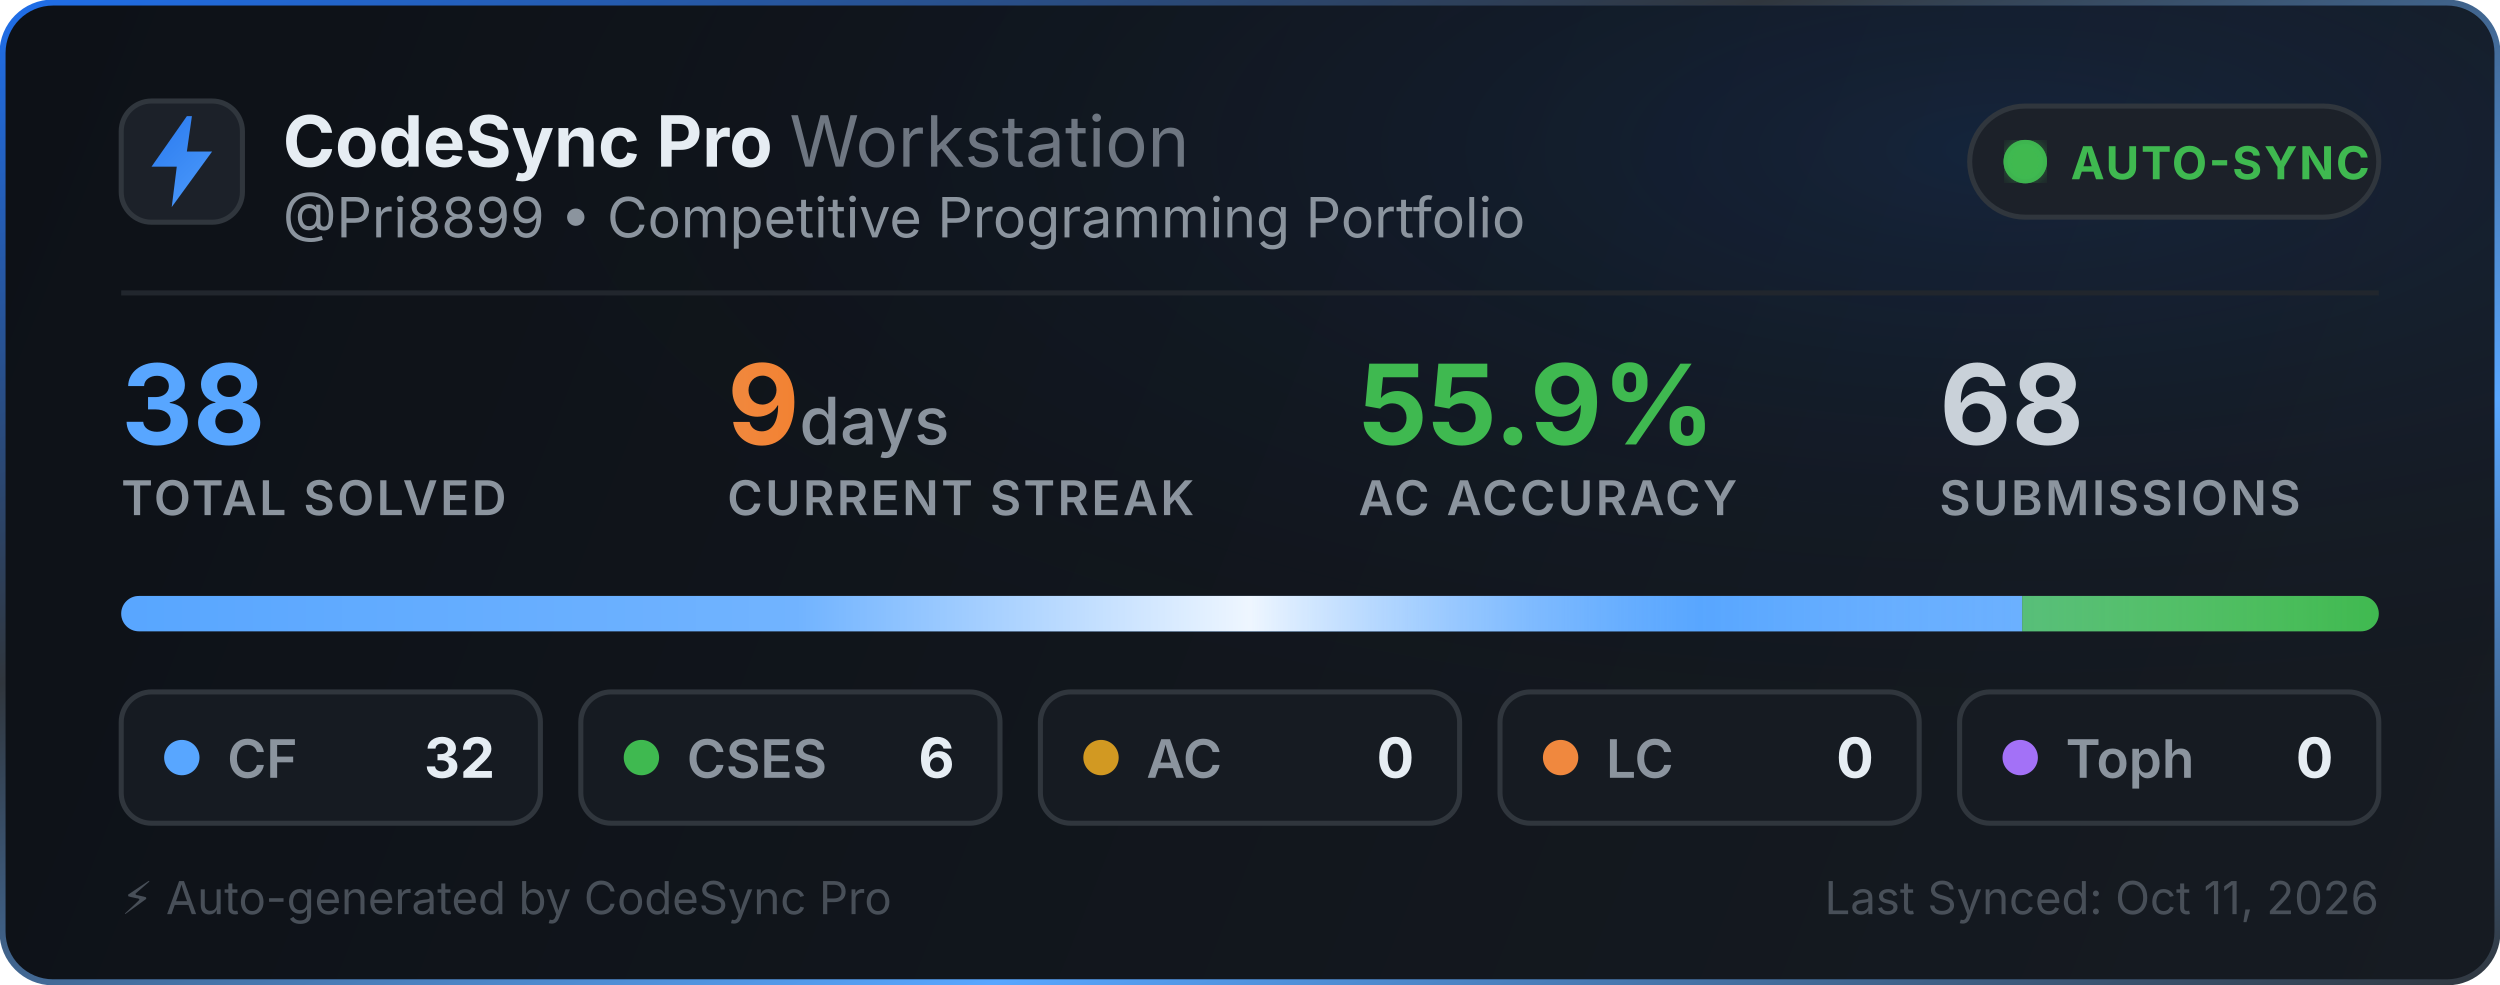
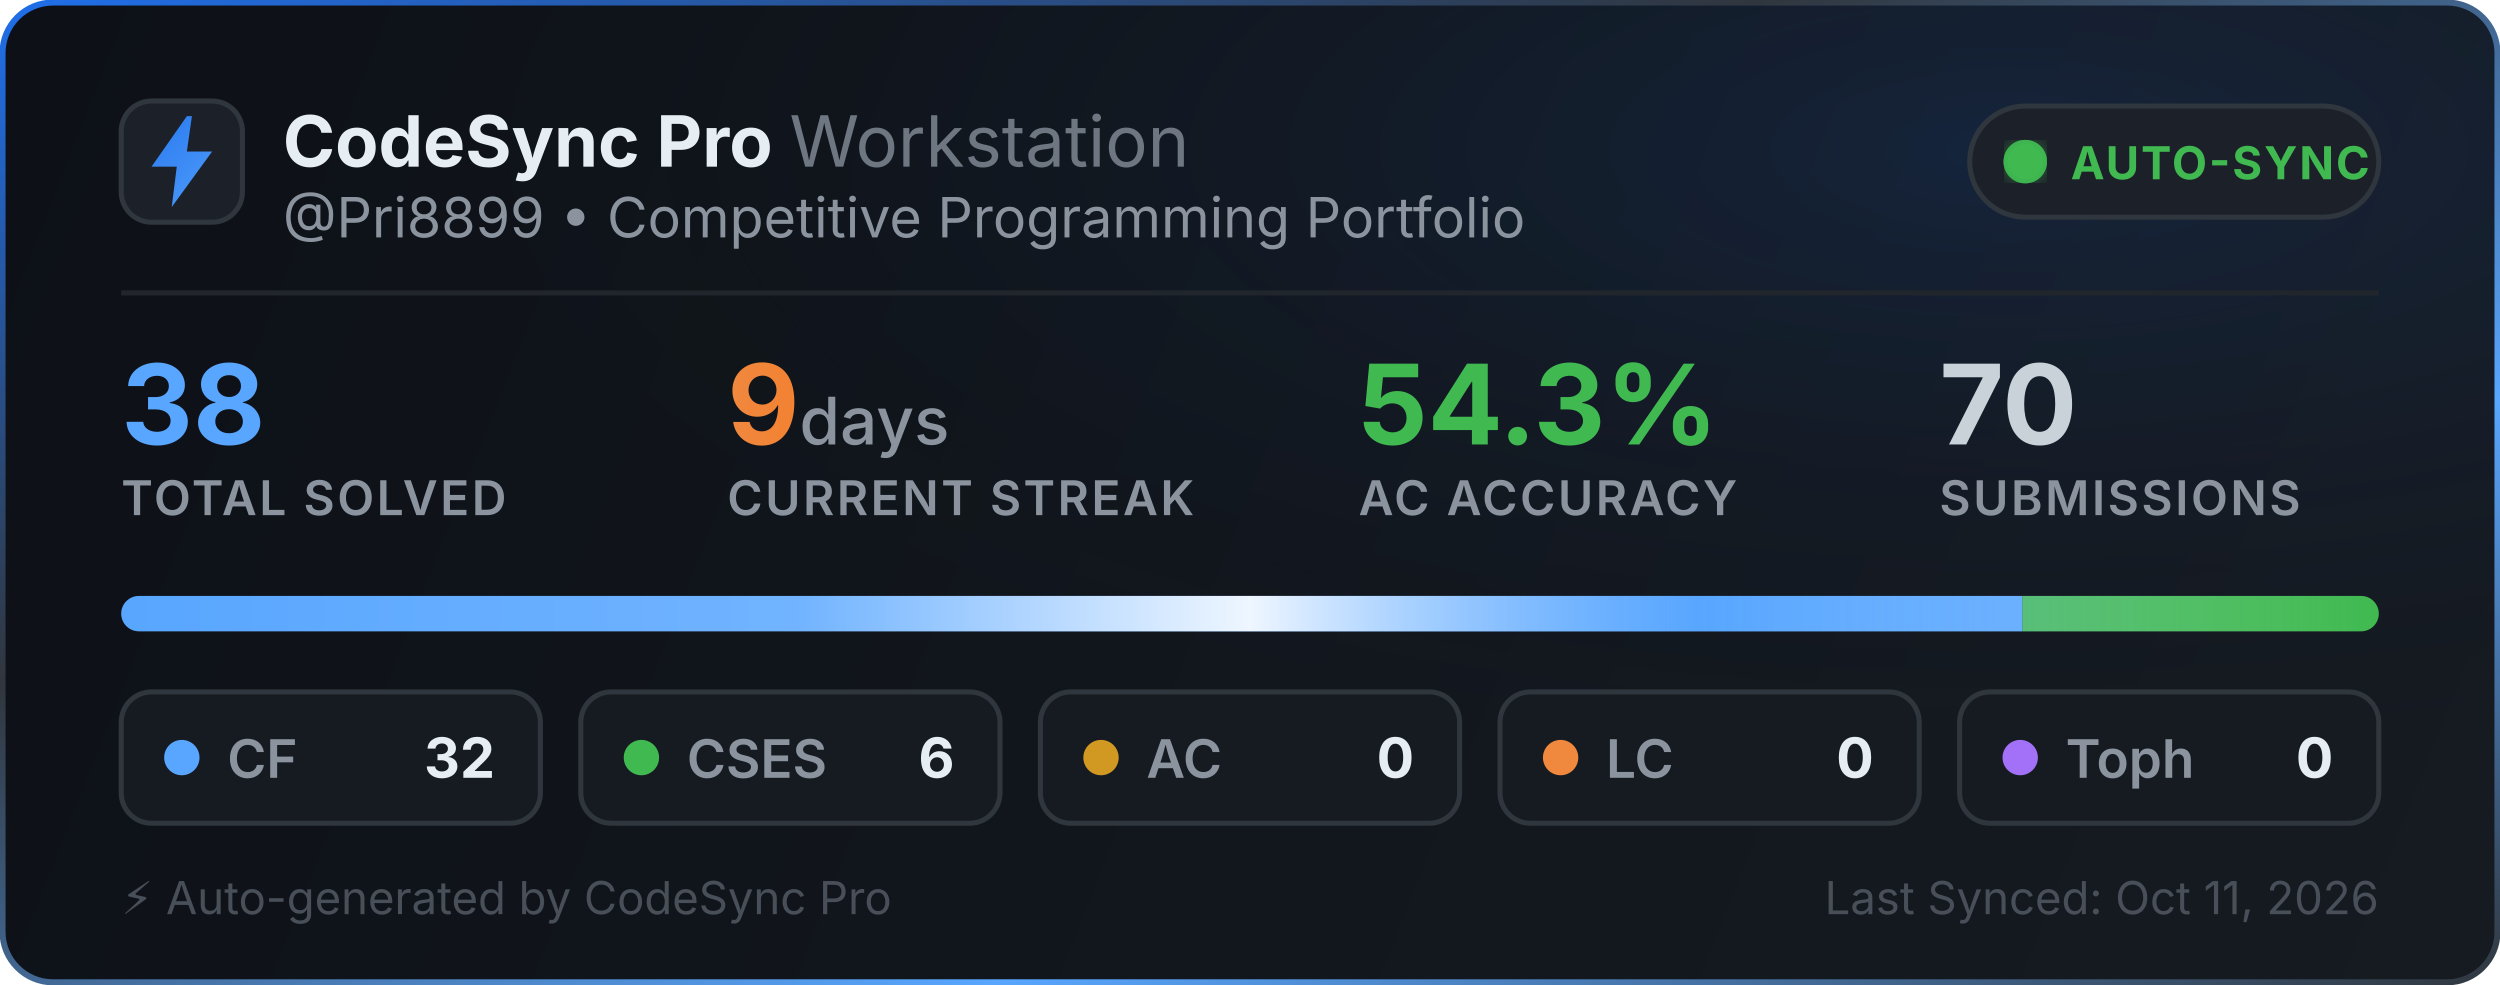
<svg xmlns="http://www.w3.org/2000/svg" width="495" height="195" viewBox="0 0 495 195" fill="none">
  <defs>
    <linearGradient id="bg" x1="0" y1="0" x2="495" y2="195" gradientUnits="userSpaceOnUse">
      <stop offset="0%" stop-color="#0d1117" />
      <stop offset="100%" stop-color="#161b22" />
    </linearGradient>
    <linearGradient id="border-flow" x1="0%" y1="0%" x2="100%" y2="100%">
      <stop offset="0%" stop-color="#1f6feb">
        <animate attributeName="stop-color" values="#1f6feb; #58a6ff; #3fb950; #1f6feb" dur="6s" repeatCount="indefinite" />
      </stop>
      <stop offset="35%" stop-color="#30363d">
        <animate attributeName="stop-color" values="#30363d; #1f6feb; #30363d; #30363d" dur="6s" repeatCount="indefinite" />
      </stop>
      <stop offset="70%" stop-color="#58a6ff">
        <animate attributeName="stop-color" values="#58a6ff; #3fb950; #1f6feb; #58a6ff" dur="6s" repeatCount="indefinite" />
      </stop>
      <stop offset="100%" stop-color="#30363d">
        <animate attributeName="stop-color" values="#30363d; #30363d; #58a6ff; #30363d" dur="6s" repeatCount="indefinite" />
      </stop>
    </linearGradient>
    <radialGradient id="aurora" cx="80%" cy="15%" r="65%">
      <stop offset="0%" stop-color="#1f6feb" stop-opacity="0.14">
        <animate attributeName="stop-opacity" values="0.06; 0.22; 0.06" dur="3.5s" repeatCount="indefinite" />
      </stop>
      <stop offset="100%" stop-color="#0d1117" stop-opacity="0" />
    </radialGradient>
    <linearGradient id="icon-grad" x1="0" y1="0" x2="24" y2="24" gradientUnits="userSpaceOnUse">
      <stop offset="0%" stop-color="#1f6feb">
        <animate attributeName="stop-color" values="#1f6feb; #58a6ff; #388bfd; #1f6feb" dur="2.5s" repeatCount="indefinite" />
      </stop>
      <stop offset="100%" stop-color="#58a6ff">
        <animate attributeName="stop-color" values="#58a6ff; #79c0ff; #1f6feb; #58a6ff" dur="2.5s" repeatCount="indefinite" />
      </stop>
    </linearGradient>
    <linearGradient id="streak-flame" x1="0%" y1="0%" x2="100%" y2="0%">
      <stop offset="0%" stop-color="#f0883e">
        <animate attributeName="stop-color" values="#f0883e; #ff7b72; #f97316; #f0883e" dur="2.2s" repeatCount="indefinite" />
      </stop>
      <stop offset="100%" stop-color="#f97316">
        <animate attributeName="stop-color" values="#f97316; #f0883e; #ff7b72; #f97316" dur="2.2s" repeatCount="indefinite" />
      </stop>
    </linearGradient>
    <linearGradient id="laser-sweep" x1="0%" y1="0%" x2="100%" y2="0%">
      <stop offset="0%" stop-color="#ffffff" stop-opacity="0" />
      <stop offset="30%" stop-color="#ffffff" stop-opacity="0.15" />
      <stop offset="50%" stop-color="#ffffff" stop-opacity="0.9" />
      <stop offset="70%" stop-color="#58a6ff" stop-opacity="0.45" />
      <stop offset="100%" stop-color="#ffffff" stop-opacity="0" />
      <animate attributeName="x1" values="-150%; 150%" dur="2.4s" repeatCount="indefinite" />
      <animate attributeName="x2" values="-50%; 250%" dur="2.4s" repeatCount="indefinite" />
    </linearGradient>
    <clipPath id="bar-clip">
      <rect x="24" y="118" width="447" height="7" rx="3.5" />
    </clipPath>
    <filter id="glow">
      <feGaussianBlur stdDeviation="2" result="blur" />
      <feMerge>
        <feMergeNode in="blur" />
        <feMergeNode in="SourceGraphic" />
      </feMerge>
    </filter>
  </defs>
  <style>
    .title { font-family: -apple-system, BlinkMacSystemFont, "Segoe UI", Inter, Helvetica, Arial, sans-serif; font-size: 14px; font-weight: 700; fill: #e6edf3; }
    .subtitle { font-family: -apple-system, BlinkMacSystemFont, "Segoe UI", Inter, Helvetica, Arial, sans-serif; font-size: 11px; fill: #8b949e; }
    .stat-val { font-family: -apple-system, BlinkMacSystemFont, "Segoe UI", Inter, Helvetica, Arial, sans-serif; font-weight: 700; }
    .stat-lbl { font-family: -apple-system, BlinkMacSystemFont, "Segoe UI", Inter, Helvetica, Arial, sans-serif; font-size: 9.5px; font-weight: 600; fill: #8b949e; letter-spacing: 0.5px; }
  </style>
  <rect x="0.5" y="0.5" width="494" height="194" rx="10" fill="url(#bg)" stroke="url(#border-flow)" stroke-width="1.2" />
  <rect x="1" y="1" width="493" height="193" rx="10" fill="url(#aurora)" pointer-events="none" />
  <g transform="translate(24, 20)">
    <rect width="24" height="24" rx="6" fill="#1c2129" stroke="#30363d" stroke-width="1" />
    <path d="M13 3L6 13h5l-1 8 8-11h-5l1-7z" fill="url(#icon-grad)" />
  </g>
  <g>
    <text x="56" y="33" class="title">CodeSync Pro <tspan font-weight="400" fill="#6e7681">Workstation</tspan>
    </text>
    <text x="56" y="47" class="subtitle">@Pri8899 • Competitive Programming Portfolio</text>
  </g>
  <g transform="translate(390, 21)">
    <rect width="81" height="22" rx="11" fill="#1c2129" stroke="#30363d" stroke-width="1" />
    <circle cx="11" cy="11" r="3.5" fill="#3fb950" filter="url(#glow)" />
    <circle cx="11" cy="11" r="3.5" fill="none" stroke="#3fb950" stroke-width="1.6" opacity="0.8">
      <animate attributeName="r" values="3.5; 10" dur="2s" repeatCount="indefinite" />
      <animate attributeName="opacity" values="0.85; 0" dur="2s" repeatCount="indefinite" />
      <animate attributeName="stroke-width" values="1.6; 0.2" dur="2s" repeatCount="indefinite" />
    </circle>
    <circle cx="11" cy="11" r="3.5" fill="none" stroke="#3fb950" stroke-width="1.6" opacity="0.8">
      <animate attributeName="r" values="3.5; 10" dur="2s" begin="1s" repeatCount="indefinite" />
      <animate attributeName="opacity" values="0.85; 0" dur="2s" begin="1s" repeatCount="indefinite" />
      <animate attributeName="stroke-width" values="1.6; 0.2" dur="2s" begin="1s" repeatCount="indefinite" />
    </circle>
    <text x="20" y="14.5" font-family="-apple-system, BlinkMacSystemFont, Segoe UI, Inter, Helvetica, Arial, sans-serif" font-size="9" font-weight="700" fill="#3fb950" letter-spacing="0.4px">AUTO-SYNC</text>
  </g>
  <line x1="24" y1="58" x2="471" y2="58" stroke="#21262d" stroke-width="1" />
  <g transform="translate(24, 68)">
    <g>
      <text x="0" y="20" class="stat-val" font-size="22" fill="#58a6ff">38</text>
      <text x="0" y="34" class="stat-lbl">TOTAL SOLVED</text>
    </g>
    <g>
      <text x="120" y="20" class="stat-val" font-size="22" fill="url(#streak-flame)">9<tspan font-size="13" font-weight="500" fill="#8b949e"> days</tspan>
      </text>
      <text x="120" y="34" class="stat-lbl">CURRENT STREAK</text>
    </g>
    <g>
-       <text x="245" y="20" class="stat-val" font-size="22" fill="#3fb950">55.9%</text>
+       <text x="245" y="20" class="stat-val" font-size="22" fill="#3fb950">54.3%</text>
      <text x="245" y="34" class="stat-lbl">AC ACCURACY</text>
    </g>
    <g>
-       <text x="360" y="20" class="stat-val" font-size="22" fill="#c9d1d9">68</text>
+       <text x="360" y="20" class="stat-val" font-size="22" fill="#c9d1d9">70</text>
      <text x="360" y="34" class="stat-lbl">SUBMISSIONS</text>
    </g>
  </g>
  <g>
    <rect x="24" y="118" width="447" height="7" rx="3.5" fill="#21262d" />
    <g clip-path="url(#bar-clip)">
-       <rect x="24" y="118" width="376.4" height="7" fill="#58a6ff" />
-       <rect x="400.4" y="118" width="70.6" height="7" fill="#3fb950" />
+       <rect x="24" y="118" width="376.421" height="7" fill="#58a6ff" />
+       <rect x="400.421" y="118" width="70.579" height="7" fill="#3fb950" />
      <rect x="471" y="118" width="0" height="7" fill="#d29922" />
      <rect x="471" y="118" width="0" height="7" fill="#f0883e" />
      <rect x="471" y="118" width="0" height="7" fill="#a371f7" />
      <rect x="24" y="118" width="447" height="7" fill="url(#laser-sweep)" />
    </g>
  </g>
  <g transform="translate(24, 137)">
    <rect width="83" height="26" rx="6" fill="#161b22" stroke="#30363d" stroke-width="1" />
    <circle cx="12" cy="13" r="3.5" fill="#58a6ff">
-       <animate attributeName="r" values="3.0; 4.3; 3.0" dur="2.0s" repeatCount="indefinite" />
-       <animate attributeName="opacity" values="0.75; 1; 0.75" dur="2.0s" repeatCount="indefinite" />
+       <animate attributeName="r" values="3.0; 4.3; 3.0" dur="2s" repeatCount="indefinite" />
+       <animate attributeName="opacity" values="0.75; 1; 0.75" dur="2s" repeatCount="indefinite" />
    </circle>
    <text x="21" y="17" font-family="-apple-system, BlinkMacSystemFont, Segoe UI, Inter, Helvetica, Arial, sans-serif" font-size="10.5" font-weight="600" fill="#8b949e">CF</text>
    <text x="74" y="17" text-anchor="end" font-family="-apple-system, BlinkMacSystemFont, Segoe UI, Inter, Helvetica, Arial, sans-serif" font-size="11" font-weight="700" fill="#e6edf3">32</text>
  </g>
  <g transform="translate(115, 137)">
    <rect width="83" height="26" rx="6" fill="#161b22" stroke="#30363d" stroke-width="1" />
    <circle cx="12" cy="13" r="3.5" fill="#3fb950">
      <animate attributeName="r" values="3.0; 4.3; 3.0" dur="2.25s" repeatCount="indefinite" />
      <animate attributeName="opacity" values="0.75; 1; 0.75" dur="2.25s" repeatCount="indefinite" />
    </circle>
    <text x="21" y="17" font-family="-apple-system, BlinkMacSystemFont, Segoe UI, Inter, Helvetica, Arial, sans-serif" font-size="10.5" font-weight="600" fill="#8b949e">CSES</text>
    <text x="74" y="17" text-anchor="end" font-family="-apple-system, BlinkMacSystemFont, Segoe UI, Inter, Helvetica, Arial, sans-serif" font-size="11" font-weight="700" fill="#e6edf3">6</text>
  </g>
  <g transform="translate(206, 137)">
    <rect width="83" height="26" rx="6" fill="#161b22" stroke="#30363d" stroke-width="1" />
    <circle cx="12" cy="13" r="3.5" fill="#d29922">
      <animate attributeName="r" values="3.0; 4.3; 3.0" dur="2.5s" repeatCount="indefinite" />
      <animate attributeName="opacity" values="0.75; 1; 0.75" dur="2.5s" repeatCount="indefinite" />
    </circle>
    <text x="21" y="17" font-family="-apple-system, BlinkMacSystemFont, Segoe UI, Inter, Helvetica, Arial, sans-serif" font-size="10.5" font-weight="600" fill="#8b949e">AC</text>
    <text x="74" y="17" text-anchor="end" font-family="-apple-system, BlinkMacSystemFont, Segoe UI, Inter, Helvetica, Arial, sans-serif" font-size="11" font-weight="700" fill="#e6edf3">0</text>
  </g>
  <g transform="translate(297, 137)">
    <rect width="83" height="26" rx="6" fill="#161b22" stroke="#30363d" stroke-width="1" />
    <circle cx="12" cy="13" r="3.5" fill="#f0883e">
      <animate attributeName="r" values="3.0; 4.3; 3.0" dur="2.75s" repeatCount="indefinite" />
      <animate attributeName="opacity" values="0.75; 1; 0.75" dur="2.75s" repeatCount="indefinite" />
    </circle>
    <text x="21" y="17" font-family="-apple-system, BlinkMacSystemFont, Segoe UI, Inter, Helvetica, Arial, sans-serif" font-size="10.5" font-weight="600" fill="#8b949e">LC</text>
    <text x="74" y="17" text-anchor="end" font-family="-apple-system, BlinkMacSystemFont, Segoe UI, Inter, Helvetica, Arial, sans-serif" font-size="11" font-weight="700" fill="#e6edf3">0</text>
  </g>
  <g transform="translate(388, 137)">
    <rect width="83" height="26" rx="6" fill="#161b22" stroke="#30363d" stroke-width="1" />
    <circle cx="12" cy="13" r="3.5" fill="#a371f7">
-       <animate attributeName="r" values="3.0; 4.3; 3.0" dur="3.0s" repeatCount="indefinite" />
-       <animate attributeName="opacity" values="0.75; 1; 0.75" dur="3.0s" repeatCount="indefinite" />
+       <animate attributeName="r" values="3.0; 4.3; 3.0" dur="3s" repeatCount="indefinite" />
+       <animate attributeName="opacity" values="0.75; 1; 0.75" dur="3s" repeatCount="indefinite" />
    </circle>
    <text x="21" y="17" font-family="-apple-system, BlinkMacSystemFont, Segoe UI, Inter, Helvetica, Arial, sans-serif" font-size="10.5" font-weight="600" fill="#8b949e">Toph</text>
    <text x="74" y="17" text-anchor="end" font-family="-apple-system, BlinkMacSystemFont, Segoe UI, Inter, Helvetica, Arial, sans-serif" font-size="11" font-weight="700" fill="#e6edf3">0</text>
  </g>
  <text x="24" y="181" font-family="-apple-system, BlinkMacSystemFont, Segoe UI, Inter, Helvetica, Arial, sans-serif" font-size="9" fill="#484f58">⚡ Auto-generated by CodeSync Pro</text>
  <text x="471" y="181" text-anchor="end" font-family="-apple-system, BlinkMacSystemFont, Segoe UI, Inter, Helvetica, Arial, sans-serif" font-size="9" fill="#484f58">Last Synced: Oct 11, 2026</text>
</svg>
